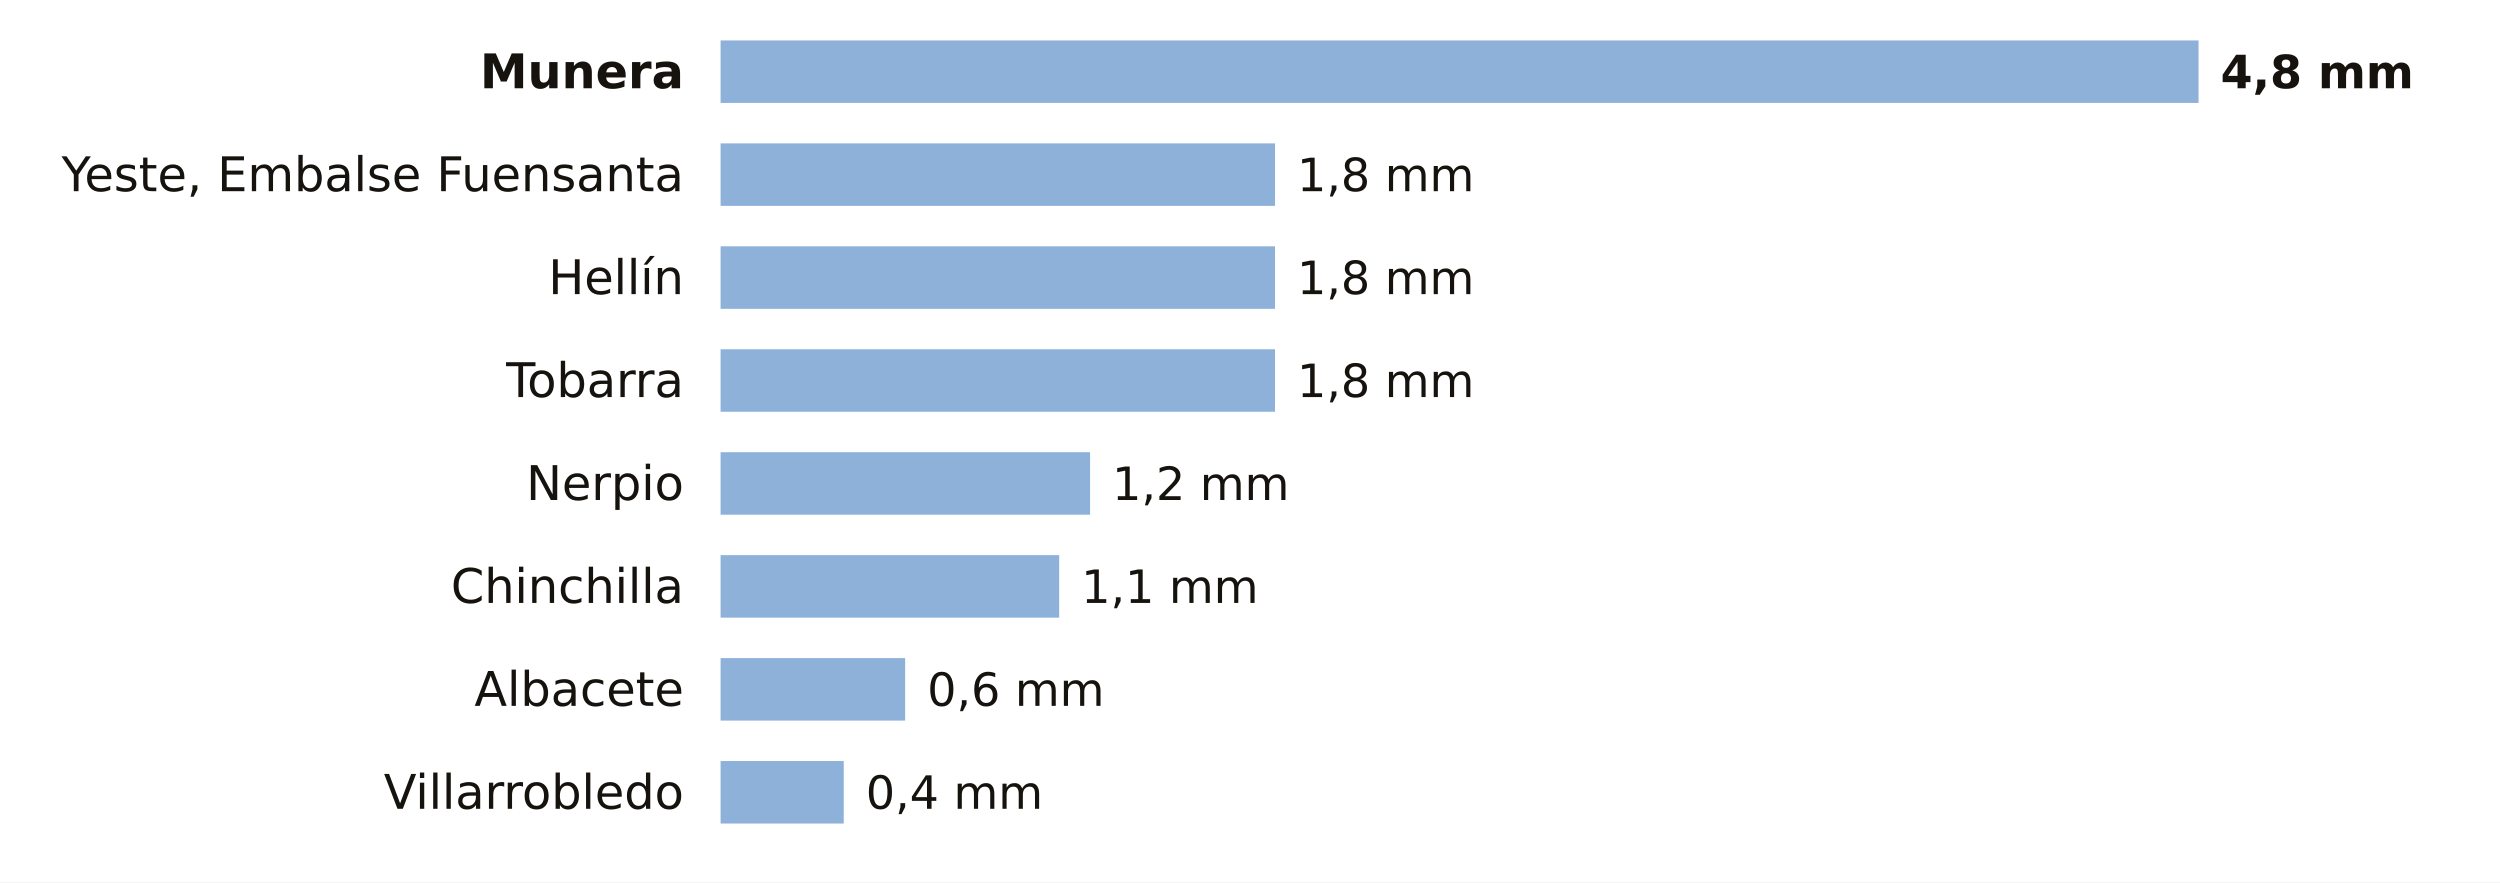
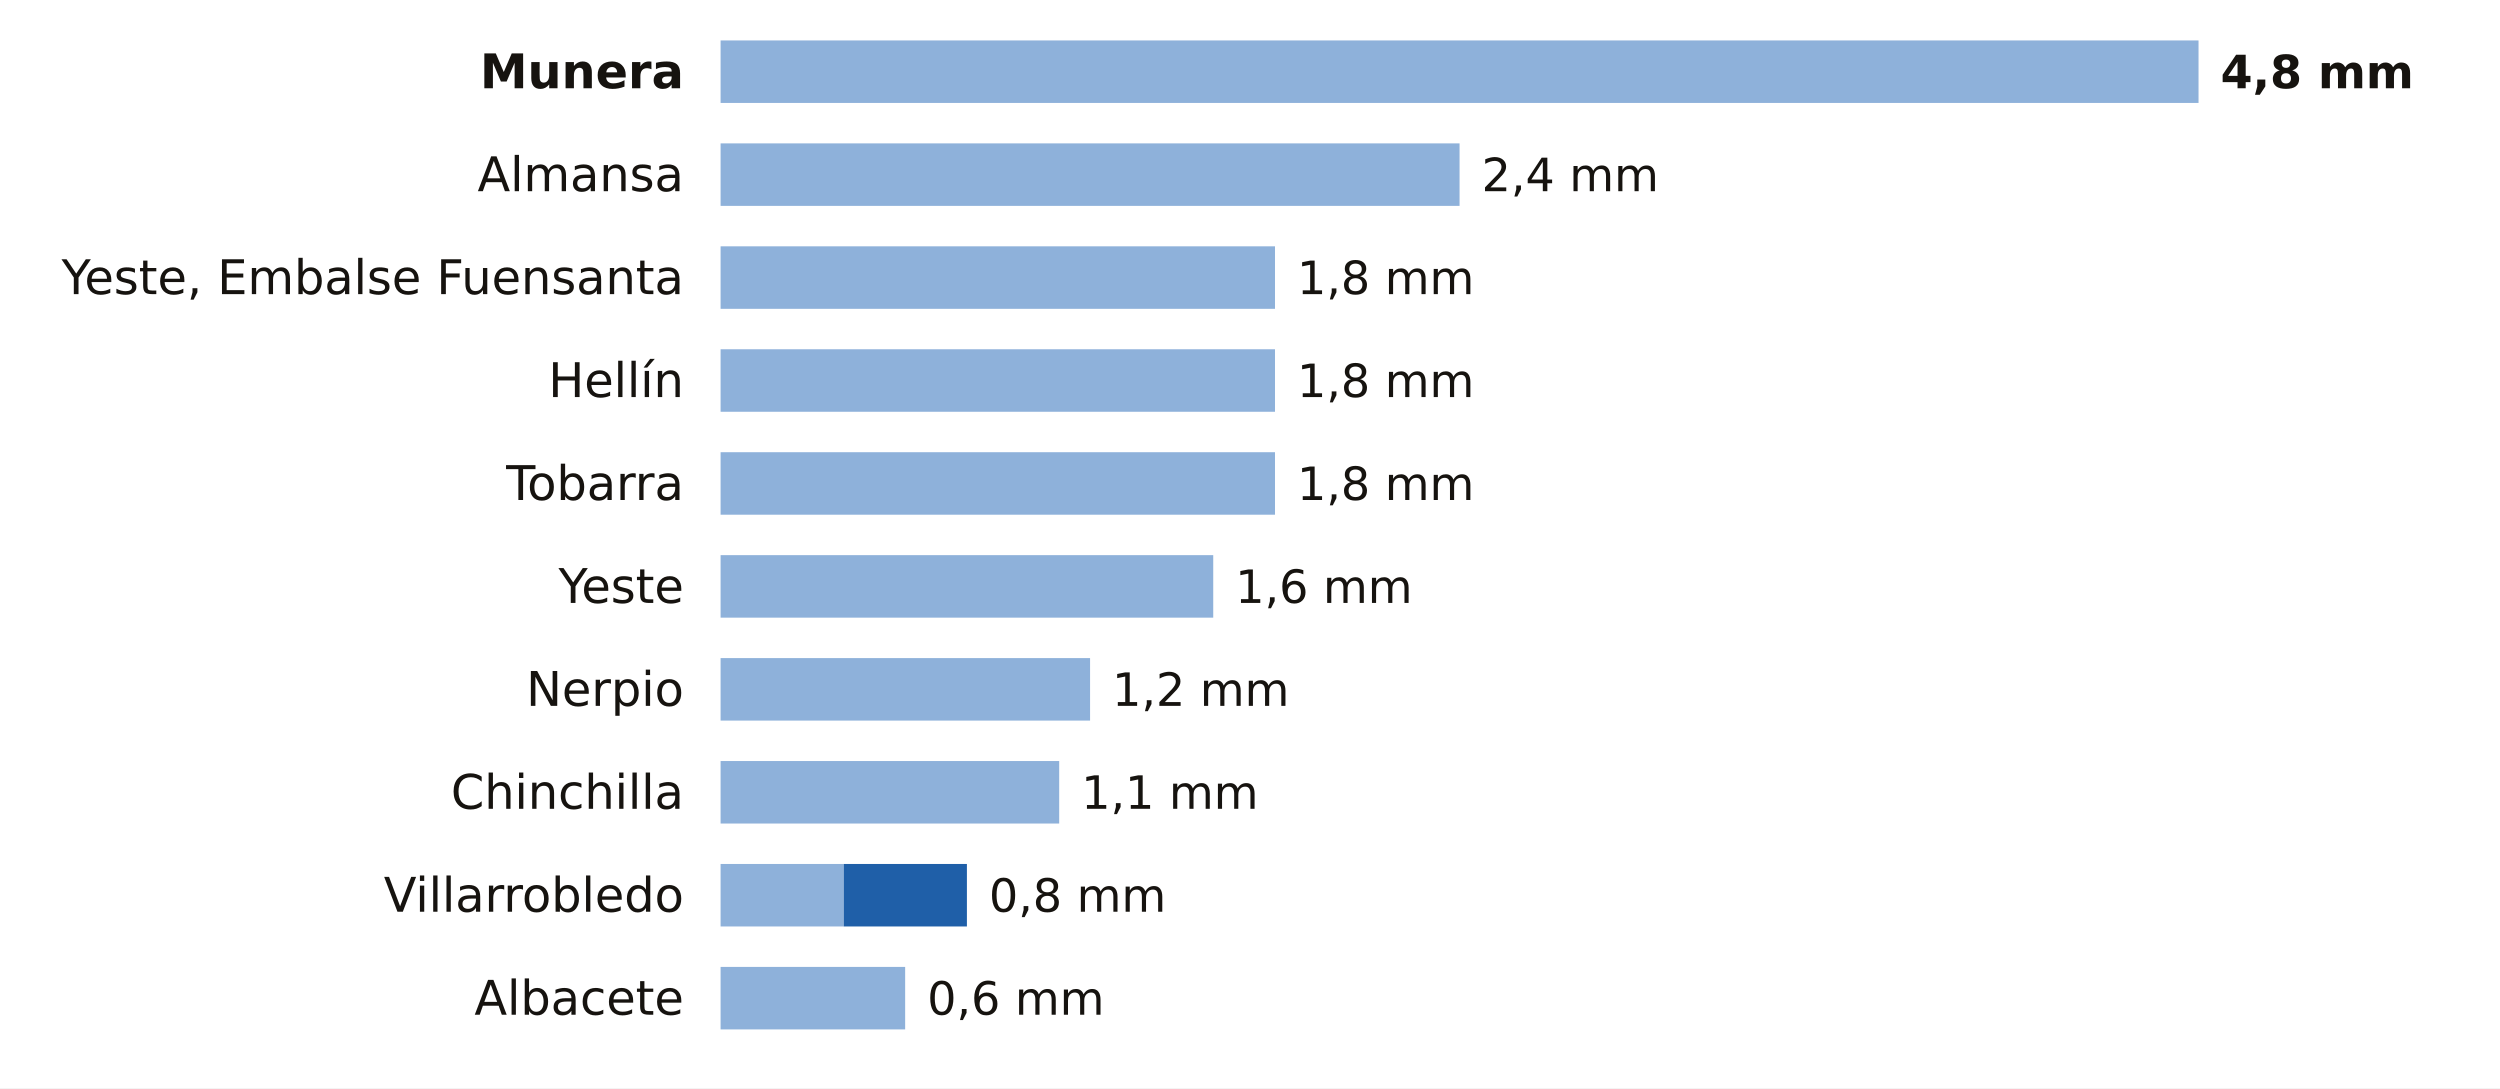
- <svg xmlns="http://www.w3.org/2000/svg" viewBox="0 0 680 240" width="680" height="240" role="img" aria-label="La lluvia de los últimos 7 días en las estaciones de AEMET de Albacete">
-   <rect width="680" height="240" fill="#FFFFFF" />
+ <svg xmlns="http://www.w3.org/2000/svg" viewBox="0 0 680 296" width="680" height="296" role="img" aria-label="La lluvia de los últimos 7 días en las estaciones de AEMET de Albacete">
+   <rect width="680" height="296" fill="#FFFFFF" />
  <text x="186.0" y="24.0" font-size="13" fill="#16130F" text-anchor="end" font-weight="600" font-family="Public Sans, DejaVu Sans, Arial, sans-serif">Munera</text>
  <rect x="196" y="11" width="402.0" height="17" fill="#8EB1DA" />
  <text x="604.0" y="24.0" font-size="12.5" fill="#16130F" text-anchor="start" font-weight="700" font-family="Public Sans, DejaVu Sans, Arial, sans-serif">4,8 mm</text>
-   <text x="186.0" y="52.0" font-size="13" fill="#16130F" text-anchor="end" font-weight="400" font-family="Public Sans, DejaVu Sans, Arial, sans-serif">Yeste, Embalse Fuensanta</text>
-   <rect x="196" y="39" width="150.8" height="17" fill="#8EB1DA" />
-   <text x="352.8" y="52.0" font-size="12.5" fill="#16130F" text-anchor="start" font-weight="500" font-family="Public Sans, DejaVu Sans, Arial, sans-serif">1,8 mm</text>
-   <text x="186.0" y="80.0" font-size="13" fill="#16130F" text-anchor="end" font-weight="400" font-family="Public Sans, DejaVu Sans, Arial, sans-serif">Hellín</text>
+   <text x="186.0" y="52.0" font-size="13" fill="#16130F" text-anchor="end" font-weight="400" font-family="Public Sans, DejaVu Sans, Arial, sans-serif">Almansa</text>
+   <rect x="196" y="39" width="201.0" height="17" fill="#8EB1DA" />
+   <text x="403.0" y="52.0" font-size="12.5" fill="#16130F" text-anchor="start" font-weight="500" font-family="Public Sans, DejaVu Sans, Arial, sans-serif">2,4 mm</text>
+   <text x="186.0" y="80.0" font-size="13" fill="#16130F" text-anchor="end" font-weight="400" font-family="Public Sans, DejaVu Sans, Arial, sans-serif">Yeste, Embalse Fuensanta</text>
  <rect x="196" y="67" width="150.8" height="17" fill="#8EB1DA" />
  <text x="352.8" y="80.0" font-size="12.5" fill="#16130F" text-anchor="start" font-weight="500" font-family="Public Sans, DejaVu Sans, Arial, sans-serif">1,8 mm</text>
-   <text x="186.0" y="108.0" font-size="13" fill="#16130F" text-anchor="end" font-weight="400" font-family="Public Sans, DejaVu Sans, Arial, sans-serif">Tobarra</text>
+   <text x="186.0" y="108.0" font-size="13" fill="#16130F" text-anchor="end" font-weight="400" font-family="Public Sans, DejaVu Sans, Arial, sans-serif">Hellín</text>
  <rect x="196" y="95" width="150.8" height="17" fill="#8EB1DA" />
  <text x="352.8" y="108.0" font-size="12.5" fill="#16130F" text-anchor="start" font-weight="500" font-family="Public Sans, DejaVu Sans, Arial, sans-serif">1,8 mm</text>
-   <text x="186.0" y="136.0" font-size="13" fill="#16130F" text-anchor="end" font-weight="400" font-family="Public Sans, DejaVu Sans, Arial, sans-serif">Nerpio</text>
-   <rect x="196" y="123" width="100.5" height="17" fill="#8EB1DA" />
-   <text x="302.5" y="136.0" font-size="12.5" fill="#16130F" text-anchor="start" font-weight="500" font-family="Public Sans, DejaVu Sans, Arial, sans-serif">1,2 mm</text>
-   <text x="186.0" y="164.0" font-size="13" fill="#16130F" text-anchor="end" font-weight="400" font-family="Public Sans, DejaVu Sans, Arial, sans-serif">Chinchilla</text>
-   <rect x="196" y="151" width="92.1" height="17" fill="#8EB1DA" />
-   <text x="294.1" y="164.0" font-size="12.5" fill="#16130F" text-anchor="start" font-weight="500" font-family="Public Sans, DejaVu Sans, Arial, sans-serif">1,1 mm</text>
-   <text x="186.0" y="192.0" font-size="13" fill="#16130F" text-anchor="end" font-weight="400" font-family="Public Sans, DejaVu Sans, Arial, sans-serif">Albacete</text>
-   <rect x="196" y="179" width="50.2" height="17" fill="#8EB1DA" />
-   <text x="252.2" y="192.0" font-size="12.5" fill="#16130F" text-anchor="start" font-weight="500" font-family="Public Sans, DejaVu Sans, Arial, sans-serif">0,6 mm</text>
-   <text x="186.0" y="220.0" font-size="13" fill="#16130F" text-anchor="end" font-weight="400" font-family="Public Sans, DejaVu Sans, Arial, sans-serif">Villarrobledo</text>
-   <rect x="196" y="207" width="33.5" height="17" fill="#8EB1DA" />
-   <text x="235.5" y="220.0" font-size="12.5" fill="#16130F" text-anchor="start" font-weight="500" font-family="Public Sans, DejaVu Sans, Arial, sans-serif">0,4 mm</text>
+   <text x="186.0" y="136.0" font-size="13" fill="#16130F" text-anchor="end" font-weight="400" font-family="Public Sans, DejaVu Sans, Arial, sans-serif">Tobarra</text>
+   <rect x="196" y="123" width="150.8" height="17" fill="#8EB1DA" />
+   <text x="352.8" y="136.0" font-size="12.5" fill="#16130F" text-anchor="start" font-weight="500" font-family="Public Sans, DejaVu Sans, Arial, sans-serif">1,8 mm</text>
+   <text x="186.0" y="164.0" font-size="13" fill="#16130F" text-anchor="end" font-weight="400" font-family="Public Sans, DejaVu Sans, Arial, sans-serif">Yeste</text>
+   <rect x="196" y="151" width="134.0" height="17" fill="#8EB1DA" />
+   <text x="336.0" y="164.0" font-size="12.5" fill="#16130F" text-anchor="start" font-weight="500" font-family="Public Sans, DejaVu Sans, Arial, sans-serif">1,6 mm</text>
+   <text x="186.0" y="192.0" font-size="13" fill="#16130F" text-anchor="end" font-weight="400" font-family="Public Sans, DejaVu Sans, Arial, sans-serif">Nerpio</text>
+   <rect x="196" y="179" width="100.5" height="17" fill="#8EB1DA" />
+   <text x="302.5" y="192.0" font-size="12.5" fill="#16130F" text-anchor="start" font-weight="500" font-family="Public Sans, DejaVu Sans, Arial, sans-serif">1,2 mm</text>
+   <text x="186.0" y="220.0" font-size="13" fill="#16130F" text-anchor="end" font-weight="400" font-family="Public Sans, DejaVu Sans, Arial, sans-serif">Chinchilla</text>
+   <rect x="196" y="207" width="92.1" height="17" fill="#8EB1DA" />
+   <text x="294.1" y="220.0" font-size="12.5" fill="#16130F" text-anchor="start" font-weight="500" font-family="Public Sans, DejaVu Sans, Arial, sans-serif">1,1 mm</text>
+   <text x="186.0" y="248.0" font-size="13" fill="#16130F" text-anchor="end" font-weight="400" font-family="Public Sans, DejaVu Sans, Arial, sans-serif">Villarrobledo</text>
+   <rect x="196" y="235" width="33.5" height="17" fill="#8EB1DA" />
+   <rect x="229.5" y="235" width="33.5" height="17" fill="#1F5FA8" />
+   <text x="269.0" y="248.0" font-size="12.5" fill="#16130F" text-anchor="start" font-weight="500" font-family="Public Sans, DejaVu Sans, Arial, sans-serif">0,8 mm</text>
+   <text x="186.0" y="276.0" font-size="13" fill="#16130F" text-anchor="end" font-weight="400" font-family="Public Sans, DejaVu Sans, Arial, sans-serif">Albacete</text>
+   <rect x="196" y="263" width="50.2" height="17" fill="#8EB1DA" />
+   <text x="252.2" y="276.0" font-size="12.5" fill="#16130F" text-anchor="start" font-weight="500" font-family="Public Sans, DejaVu Sans, Arial, sans-serif">0,6 mm</text>
</svg>
